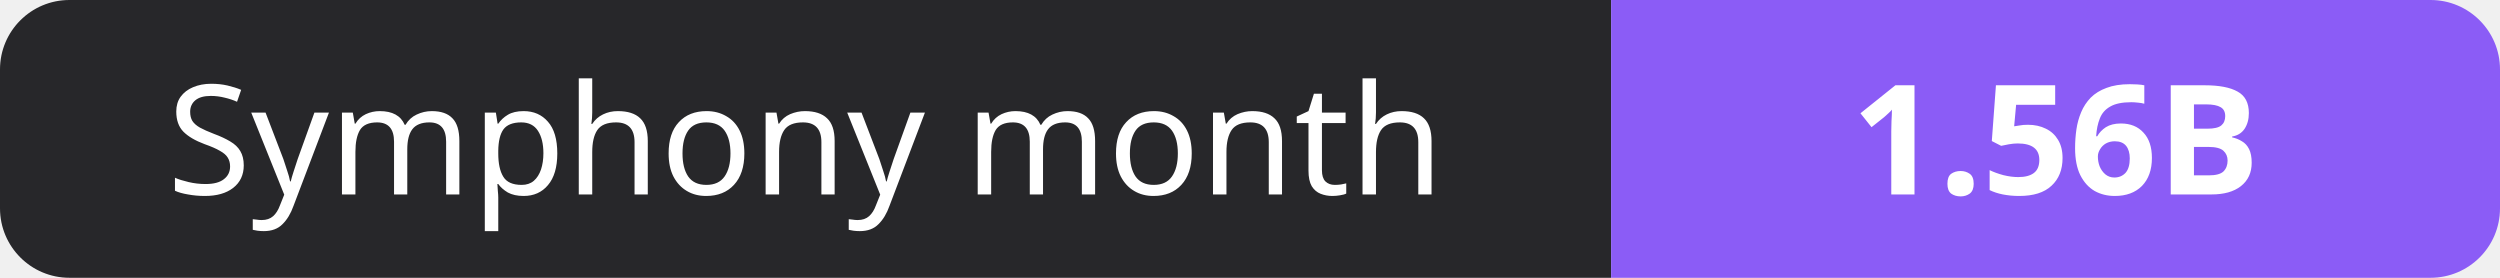
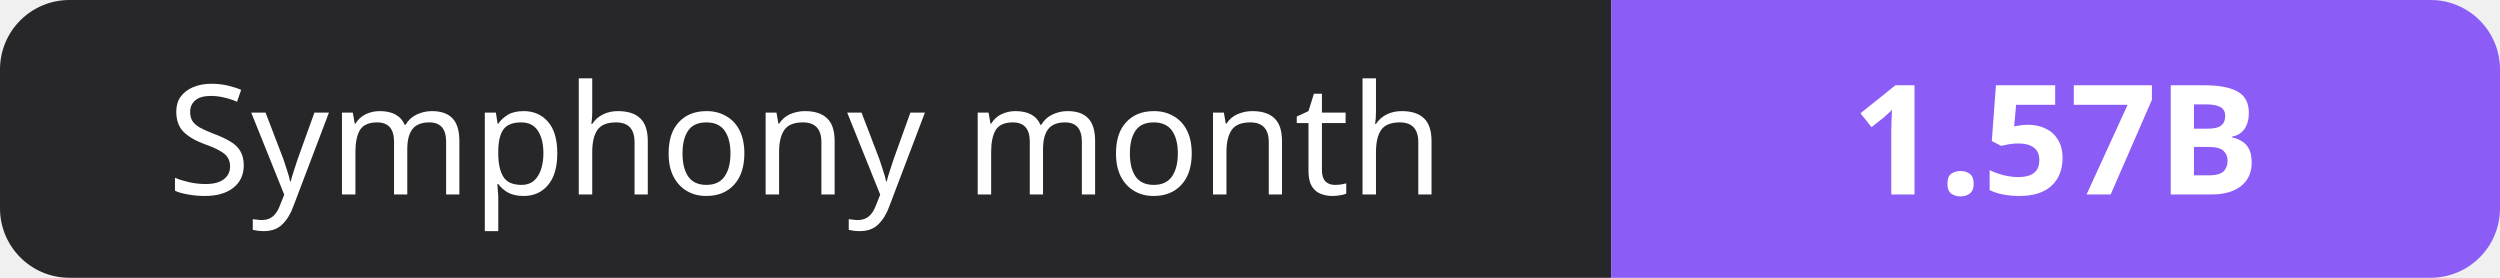
- <svg xmlns="http://www.w3.org/2000/svg" width="180" height="20" role="img" aria-label="Symphony month: 1.56B">
+ <svg xmlns="http://www.w3.org/2000/svg" width="180" height="20" role="img" aria-label="Symphony month: 1.57B">
  <clipPath id="r">
    <rect width="180" height="20" rx="5" fill="#fff" />
  </clipPath>
  <g clip-path="url(#r)">
    <rect width="116" height="20" fill="#27272a" />
    <rect x="116" width="64" height="20" fill="#8b5cf6" />
  </g>
  <g fill="#fff" text-anchor="middle" font-family="Verdana,Geneva,sans-serif" font-size="11">
    <text x="58.0" y="14">Symphony month</text>
-     <text x="148.0" y="14" font-weight="700">1.56B</text>
+     <text x="148.0" y="14" font-weight="700">1.57B</text>
  </g>
</svg>
